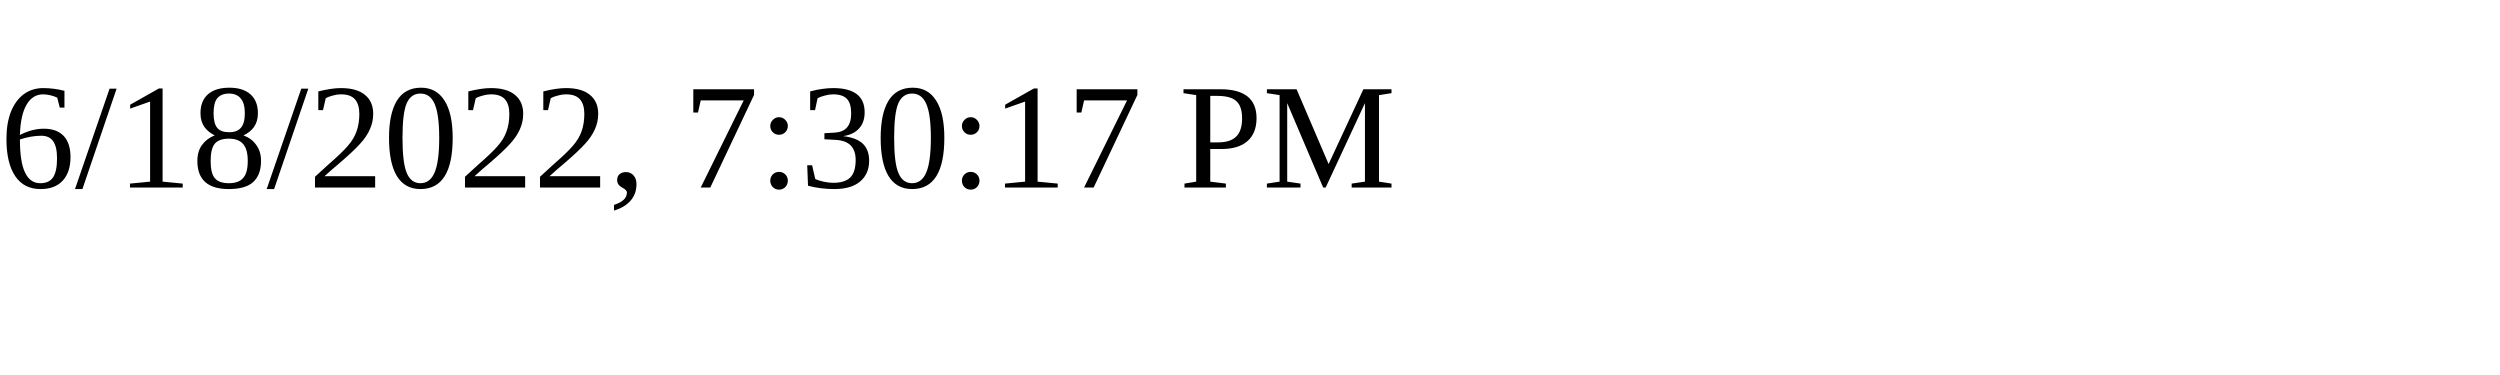
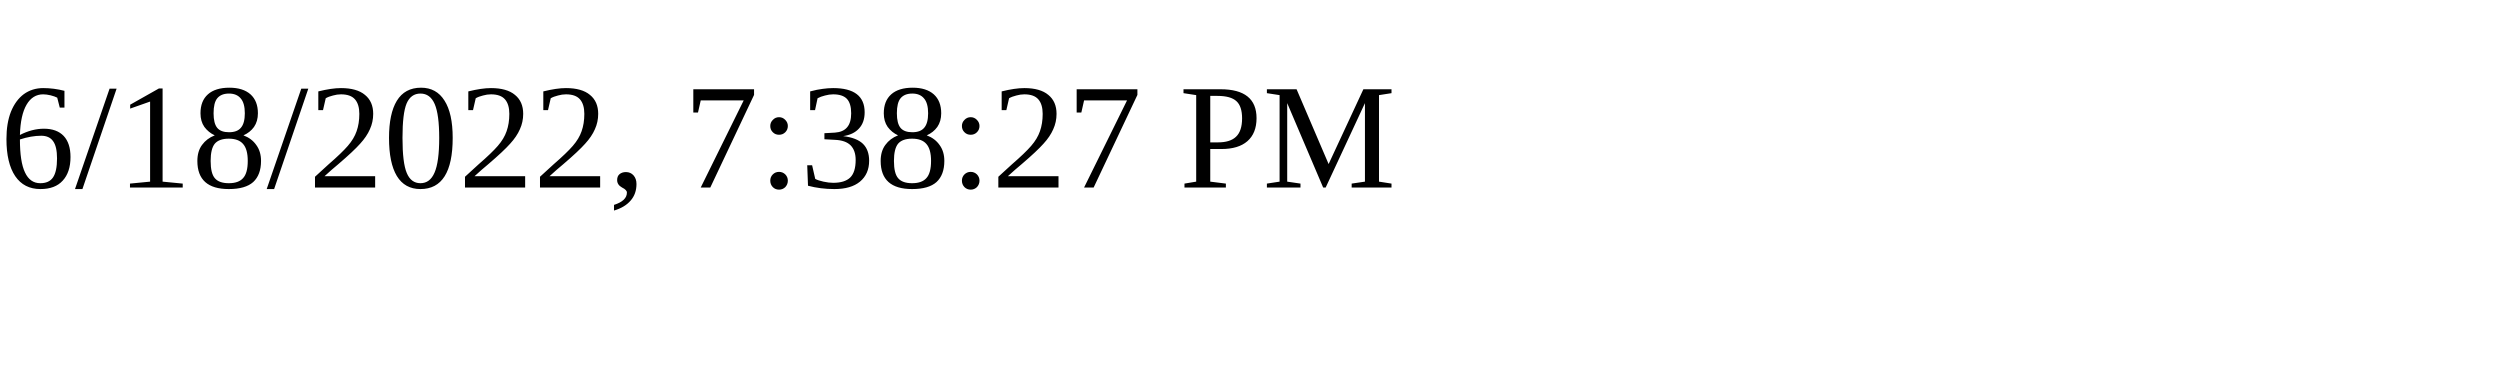
<svg xmlns="http://www.w3.org/2000/svg" height="30" width="200">
-   <text x="0" y="15">6/18/2022, 7:30:17 PM</text>
+   <text x="0" y="15">6/18/2022, 7:38:27 PM</text>
</svg>
